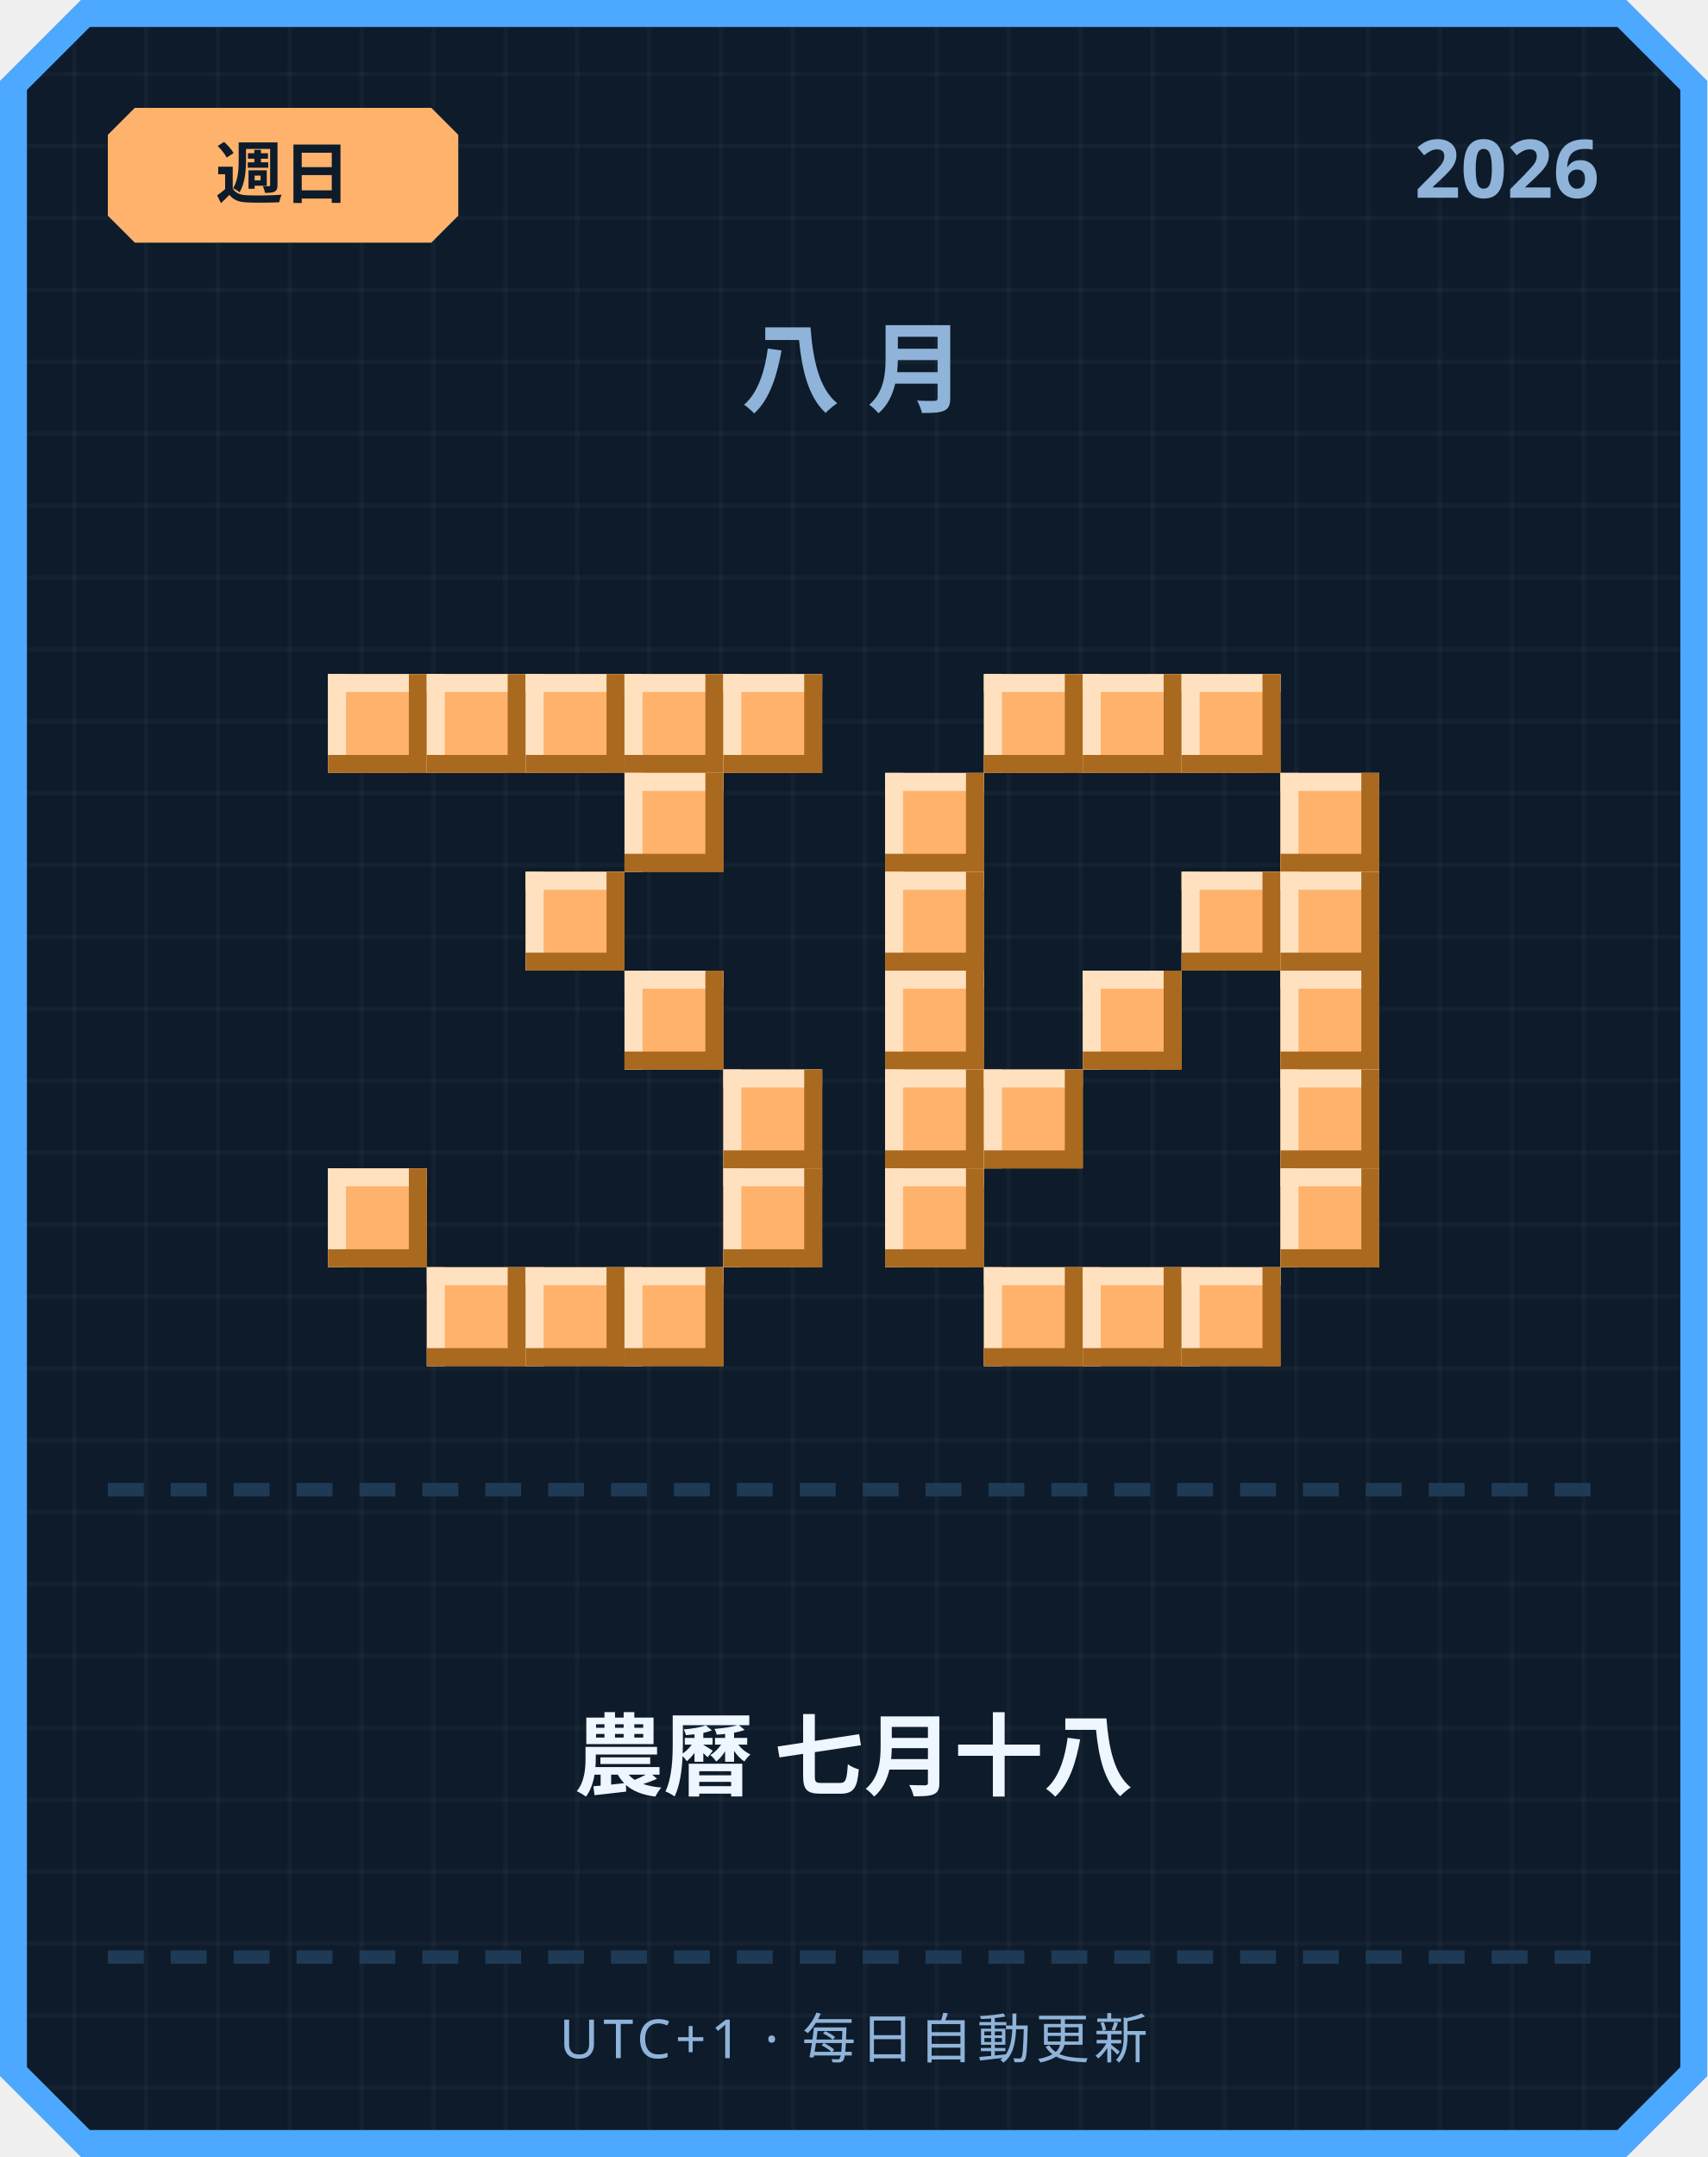
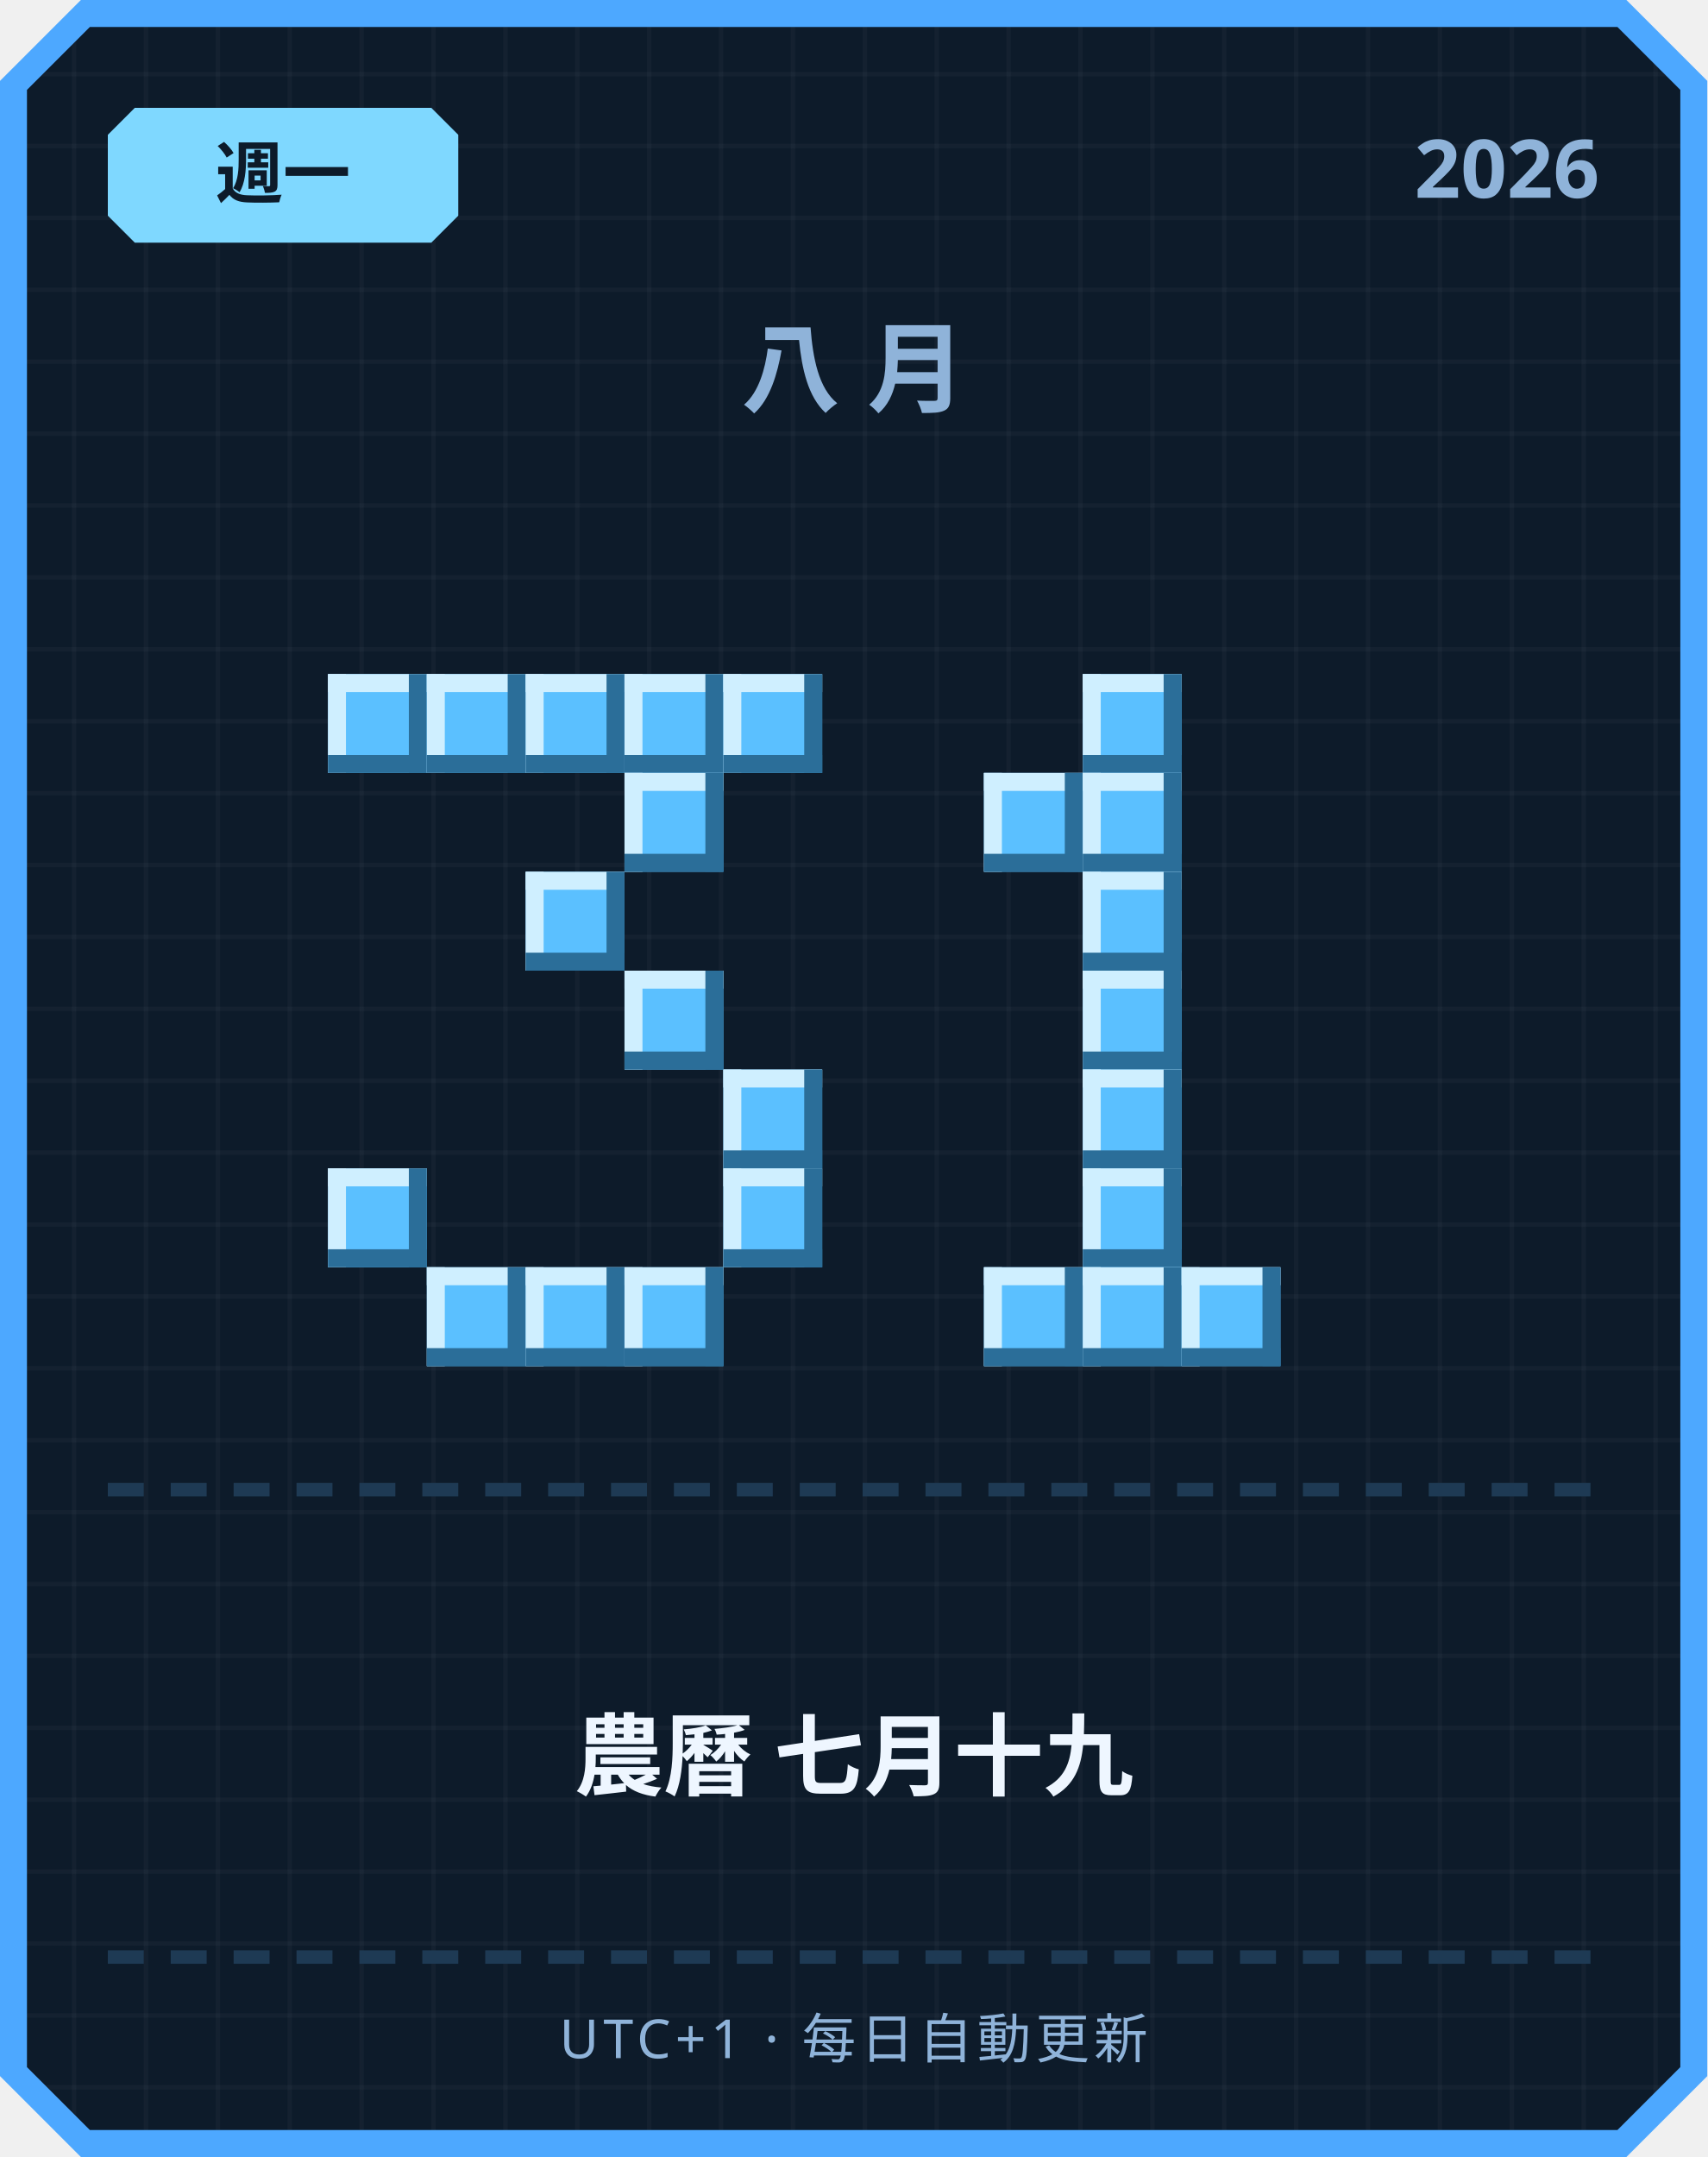
<svg xmlns="http://www.w3.org/2000/svg" width="380" height="480" viewBox="0 0 380 480">
  <defs>
    <pattern id="grid" width="16" height="16" patternUnits="userSpaceOnUse">
      <rect width="16" height="16" fill="#0d1b2a" />
      <rect width="1" height="16" fill="#ffffff" opacity="0.03" />
      <rect width="16" height="1" fill="#ffffff" opacity="0.03" />
    </pattern>
  </defs>
  <path d="M 18,0 L 362,0 L 380,18 L 380,462 L 362,480 L 18,480 L 0,462 L 0,18 Z" fill="#4da8ff" />
  <path d="M 20,6 L 360,6 L 374,20 L 374,460 L 360,474 L 20,474 L 6,460 L 6,20 Z" fill="url(#grid)" />
-   <path d="M 30,24 L 96,24 L 102,30 L 102,48 L 96,54 L 30,54 L 24,48 L 24,30 Z" fill="#ffb26b" />
-   <text x="63" y="44" text-anchor="middle" font-family="'Segoe UI', sans-serif" font-size="15" font-weight="700" fill="#0d1b2a">週日</text>
+   <path d="M 30,24 L 96,24 L 102,30 L 102,48 L 96,54 L 30,54 L 24,48 L 24,30 Z" fill="#7fd8ff" />
+   <text x="63" y="44" text-anchor="middle" font-family="'Segoe UI', sans-serif" font-size="15" font-weight="700" fill="#0d1b2a">週一</text>
  <text x="356" y="44" text-anchor="end" font-family="'Segoe UI', sans-serif" font-size="18" font-weight="700" fill="#8fb3d9">2026</text>
  <text x="190" y="90" text-anchor="middle" font-family="'Segoe UI', sans-serif" font-size="22" font-weight="700" letter-spacing="6" fill="#8fb3d9">八月</text>
-   <rect x="73" y="150" width="22" height="22" fill="#ffb26b" />
-   <rect x="73" y="150" width="22" height="4" fill="#ffe1bf" />
-   <rect x="73" y="150" width="4" height="22" fill="#ffe1bf" />
-   <rect x="73" y="168" width="22" height="4" fill="#a9691f" />
-   <rect x="91" y="150" width="4" height="22" fill="#a9691f" />
-   <rect x="95" y="150" width="22" height="22" fill="#ffb26b" />
-   <rect x="95" y="150" width="22" height="4" fill="#ffe1bf" />
-   <rect x="95" y="150" width="4" height="22" fill="#ffe1bf" />
-   <rect x="95" y="168" width="22" height="4" fill="#a9691f" />
-   <rect x="113" y="150" width="4" height="22" fill="#a9691f" />
-   <rect x="117" y="150" width="22" height="22" fill="#ffb26b" />
-   <rect x="117" y="150" width="22" height="4" fill="#ffe1bf" />
-   <rect x="117" y="150" width="4" height="22" fill="#ffe1bf" />
-   <rect x="117" y="168" width="22" height="4" fill="#a9691f" />
-   <rect x="135" y="150" width="4" height="22" fill="#a9691f" />
-   <rect x="139" y="150" width="22" height="22" fill="#ffb26b" />
-   <rect x="139" y="150" width="22" height="4" fill="#ffe1bf" />
-   <rect x="139" y="150" width="4" height="22" fill="#ffe1bf" />
-   <rect x="139" y="168" width="22" height="4" fill="#a9691f" />
-   <rect x="157" y="150" width="4" height="22" fill="#a9691f" />
-   <rect x="161" y="150" width="22" height="22" fill="#ffb26b" />
-   <rect x="161" y="150" width="22" height="4" fill="#ffe1bf" />
-   <rect x="161" y="150" width="4" height="22" fill="#ffe1bf" />
-   <rect x="161" y="168" width="22" height="4" fill="#a9691f" />
-   <rect x="179" y="150" width="4" height="22" fill="#a9691f" />
-   <rect x="139" y="172" width="22" height="22" fill="#ffb26b" />
-   <rect x="139" y="172" width="22" height="4" fill="#ffe1bf" />
-   <rect x="139" y="172" width="4" height="22" fill="#ffe1bf" />
-   <rect x="139" y="190" width="22" height="4" fill="#a9691f" />
-   <rect x="157" y="172" width="4" height="22" fill="#a9691f" />
-   <rect x="117" y="194" width="22" height="22" fill="#ffb26b" />
-   <rect x="117" y="194" width="22" height="4" fill="#ffe1bf" />
-   <rect x="117" y="194" width="4" height="22" fill="#ffe1bf" />
-   <rect x="117" y="212" width="22" height="4" fill="#a9691f" />
-   <rect x="135" y="194" width="4" height="22" fill="#a9691f" />
-   <rect x="139" y="216" width="22" height="22" fill="#ffb26b" />
-   <rect x="139" y="216" width="22" height="4" fill="#ffe1bf" />
-   <rect x="139" y="216" width="4" height="22" fill="#ffe1bf" />
-   <rect x="139" y="234" width="22" height="4" fill="#a9691f" />
-   <rect x="157" y="216" width="4" height="22" fill="#a9691f" />
-   <rect x="161" y="238" width="22" height="22" fill="#ffb26b" />
-   <rect x="161" y="238" width="22" height="4" fill="#ffe1bf" />
-   <rect x="161" y="238" width="4" height="22" fill="#ffe1bf" />
-   <rect x="161" y="256" width="22" height="4" fill="#a9691f" />
-   <rect x="179" y="238" width="4" height="22" fill="#a9691f" />
-   <rect x="73" y="260" width="22" height="22" fill="#ffb26b" />
-   <rect x="73" y="260" width="22" height="4" fill="#ffe1bf" />
-   <rect x="73" y="260" width="4" height="22" fill="#ffe1bf" />
-   <rect x="73" y="278" width="22" height="4" fill="#a9691f" />
-   <rect x="91" y="260" width="4" height="22" fill="#a9691f" />
-   <rect x="161" y="260" width="22" height="22" fill="#ffb26b" />
-   <rect x="161" y="260" width="22" height="4" fill="#ffe1bf" />
-   <rect x="161" y="260" width="4" height="22" fill="#ffe1bf" />
-   <rect x="161" y="278" width="22" height="4" fill="#a9691f" />
-   <rect x="179" y="260" width="4" height="22" fill="#a9691f" />
-   <rect x="95" y="282" width="22" height="22" fill="#ffb26b" />
-   <rect x="95" y="282" width="22" height="4" fill="#ffe1bf" />
-   <rect x="95" y="282" width="4" height="22" fill="#ffe1bf" />
-   <rect x="95" y="300" width="22" height="4" fill="#a9691f" />
-   <rect x="113" y="282" width="4" height="22" fill="#a9691f" />
-   <rect x="117" y="282" width="22" height="22" fill="#ffb26b" />
-   <rect x="117" y="282" width="22" height="4" fill="#ffe1bf" />
-   <rect x="117" y="282" width="4" height="22" fill="#ffe1bf" />
-   <rect x="117" y="300" width="22" height="4" fill="#a9691f" />
-   <rect x="135" y="282" width="4" height="22" fill="#a9691f" />
-   <rect x="139" y="282" width="22" height="22" fill="#ffb26b" />
-   <rect x="139" y="282" width="22" height="4" fill="#ffe1bf" />
-   <rect x="139" y="282" width="4" height="22" fill="#ffe1bf" />
-   <rect x="139" y="300" width="22" height="4" fill="#a9691f" />
-   <rect x="157" y="282" width="4" height="22" fill="#a9691f" />
-   <rect x="219" y="150" width="22" height="22" fill="#ffb26b" />
-   <rect x="219" y="150" width="22" height="4" fill="#ffe1bf" />
-   <rect x="219" y="150" width="4" height="22" fill="#ffe1bf" />
-   <rect x="219" y="168" width="22" height="4" fill="#a9691f" />
-   <rect x="237" y="150" width="4" height="22" fill="#a9691f" />
-   <rect x="241" y="150" width="22" height="22" fill="#ffb26b" />
-   <rect x="241" y="150" width="22" height="4" fill="#ffe1bf" />
-   <rect x="241" y="150" width="4" height="22" fill="#ffe1bf" />
-   <rect x="241" y="168" width="22" height="4" fill="#a9691f" />
-   <rect x="259" y="150" width="4" height="22" fill="#a9691f" />
-   <rect x="263" y="150" width="22" height="22" fill="#ffb26b" />
-   <rect x="263" y="150" width="22" height="4" fill="#ffe1bf" />
-   <rect x="263" y="150" width="4" height="22" fill="#ffe1bf" />
-   <rect x="263" y="168" width="22" height="4" fill="#a9691f" />
-   <rect x="281" y="150" width="4" height="22" fill="#a9691f" />
-   <rect x="197" y="172" width="22" height="22" fill="#ffb26b" />
-   <rect x="197" y="172" width="22" height="4" fill="#ffe1bf" />
-   <rect x="197" y="172" width="4" height="22" fill="#ffe1bf" />
-   <rect x="197" y="190" width="22" height="4" fill="#a9691f" />
-   <rect x="215" y="172" width="4" height="22" fill="#a9691f" />
-   <rect x="285" y="172" width="22" height="22" fill="#ffb26b" />
-   <rect x="285" y="172" width="22" height="4" fill="#ffe1bf" />
-   <rect x="285" y="172" width="4" height="22" fill="#ffe1bf" />
-   <rect x="285" y="190" width="22" height="4" fill="#a9691f" />
-   <rect x="303" y="172" width="4" height="22" fill="#a9691f" />
-   <rect x="197" y="194" width="22" height="22" fill="#ffb26b" />
-   <rect x="197" y="194" width="22" height="4" fill="#ffe1bf" />
-   <rect x="197" y="194" width="4" height="22" fill="#ffe1bf" />
-   <rect x="197" y="212" width="22" height="4" fill="#a9691f" />
-   <rect x="215" y="194" width="4" height="22" fill="#a9691f" />
-   <rect x="263" y="194" width="22" height="22" fill="#ffb26b" />
-   <rect x="263" y="194" width="22" height="4" fill="#ffe1bf" />
-   <rect x="263" y="194" width="4" height="22" fill="#ffe1bf" />
-   <rect x="263" y="212" width="22" height="4" fill="#a9691f" />
-   <rect x="281" y="194" width="4" height="22" fill="#a9691f" />
-   <rect x="285" y="194" width="22" height="22" fill="#ffb26b" />
-   <rect x="285" y="194" width="22" height="4" fill="#ffe1bf" />
-   <rect x="285" y="194" width="4" height="22" fill="#ffe1bf" />
-   <rect x="285" y="212" width="22" height="4" fill="#a9691f" />
-   <rect x="303" y="194" width="4" height="22" fill="#a9691f" />
-   <rect x="197" y="216" width="22" height="22" fill="#ffb26b" />
-   <rect x="197" y="216" width="22" height="4" fill="#ffe1bf" />
-   <rect x="197" y="216" width="4" height="22" fill="#ffe1bf" />
-   <rect x="197" y="234" width="22" height="4" fill="#a9691f" />
-   <rect x="215" y="216" width="4" height="22" fill="#a9691f" />
-   <rect x="241" y="216" width="22" height="22" fill="#ffb26b" />
-   <rect x="241" y="216" width="22" height="4" fill="#ffe1bf" />
-   <rect x="241" y="216" width="4" height="22" fill="#ffe1bf" />
-   <rect x="241" y="234" width="22" height="4" fill="#a9691f" />
-   <rect x="259" y="216" width="4" height="22" fill="#a9691f" />
-   <rect x="285" y="216" width="22" height="22" fill="#ffb26b" />
-   <rect x="285" y="216" width="22" height="4" fill="#ffe1bf" />
-   <rect x="285" y="216" width="4" height="22" fill="#ffe1bf" />
-   <rect x="285" y="234" width="22" height="4" fill="#a9691f" />
-   <rect x="303" y="216" width="4" height="22" fill="#a9691f" />
-   <rect x="197" y="238" width="22" height="22" fill="#ffb26b" />
-   <rect x="197" y="238" width="22" height="4" fill="#ffe1bf" />
-   <rect x="197" y="238" width="4" height="22" fill="#ffe1bf" />
-   <rect x="197" y="256" width="22" height="4" fill="#a9691f" />
-   <rect x="215" y="238" width="4" height="22" fill="#a9691f" />
-   <rect x="219" y="238" width="22" height="22" fill="#ffb26b" />
-   <rect x="219" y="238" width="22" height="4" fill="#ffe1bf" />
-   <rect x="219" y="238" width="4" height="22" fill="#ffe1bf" />
-   <rect x="219" y="256" width="22" height="4" fill="#a9691f" />
-   <rect x="237" y="238" width="4" height="22" fill="#a9691f" />
-   <rect x="285" y="238" width="22" height="22" fill="#ffb26b" />
-   <rect x="285" y="238" width="22" height="4" fill="#ffe1bf" />
-   <rect x="285" y="238" width="4" height="22" fill="#ffe1bf" />
-   <rect x="285" y="256" width="22" height="4" fill="#a9691f" />
-   <rect x="303" y="238" width="4" height="22" fill="#a9691f" />
-   <rect x="197" y="260" width="22" height="22" fill="#ffb26b" />
-   <rect x="197" y="260" width="22" height="4" fill="#ffe1bf" />
-   <rect x="197" y="260" width="4" height="22" fill="#ffe1bf" />
-   <rect x="197" y="278" width="22" height="4" fill="#a9691f" />
-   <rect x="215" y="260" width="4" height="22" fill="#a9691f" />
-   <rect x="285" y="260" width="22" height="22" fill="#ffb26b" />
-   <rect x="285" y="260" width="22" height="4" fill="#ffe1bf" />
-   <rect x="285" y="260" width="4" height="22" fill="#ffe1bf" />
-   <rect x="285" y="278" width="22" height="4" fill="#a9691f" />
-   <rect x="303" y="260" width="4" height="22" fill="#a9691f" />
-   <rect x="219" y="282" width="22" height="22" fill="#ffb26b" />
-   <rect x="219" y="282" width="22" height="4" fill="#ffe1bf" />
-   <rect x="219" y="282" width="4" height="22" fill="#ffe1bf" />
-   <rect x="219" y="300" width="22" height="4" fill="#a9691f" />
-   <rect x="237" y="282" width="4" height="22" fill="#a9691f" />
-   <rect x="241" y="282" width="22" height="22" fill="#ffb26b" />
-   <rect x="241" y="282" width="22" height="4" fill="#ffe1bf" />
-   <rect x="241" y="282" width="4" height="22" fill="#ffe1bf" />
-   <rect x="241" y="300" width="22" height="4" fill="#a9691f" />
-   <rect x="259" y="282" width="4" height="22" fill="#a9691f" />
-   <rect x="263" y="282" width="22" height="22" fill="#ffb26b" />
-   <rect x="263" y="282" width="22" height="4" fill="#ffe1bf" />
-   <rect x="263" y="282" width="4" height="22" fill="#ffe1bf" />
-   <rect x="263" y="300" width="22" height="4" fill="#a9691f" />
-   <rect x="281" y="282" width="4" height="22" fill="#a9691f" />
+   <rect x="73" y="150" width="22" height="22" fill="#5bc0ff" />
+   <rect x="73" y="150" width="22" height="4" fill="#cfefff" />
+   <rect x="73" y="150" width="4" height="22" fill="#cfefff" />
+   <rect x="73" y="168" width="22" height="4" fill="#2b6e99" />
+   <rect x="91" y="150" width="4" height="22" fill="#2b6e99" />
+   <rect x="95" y="150" width="22" height="22" fill="#5bc0ff" />
+   <rect x="95" y="150" width="22" height="4" fill="#cfefff" />
+   <rect x="95" y="150" width="4" height="22" fill="#cfefff" />
+   <rect x="95" y="168" width="22" height="4" fill="#2b6e99" />
+   <rect x="113" y="150" width="4" height="22" fill="#2b6e99" />
+   <rect x="117" y="150" width="22" height="22" fill="#5bc0ff" />
+   <rect x="117" y="150" width="22" height="4" fill="#cfefff" />
+   <rect x="117" y="150" width="4" height="22" fill="#cfefff" />
+   <rect x="117" y="168" width="22" height="4" fill="#2b6e99" />
+   <rect x="135" y="150" width="4" height="22" fill="#2b6e99" />
+   <rect x="139" y="150" width="22" height="22" fill="#5bc0ff" />
+   <rect x="139" y="150" width="22" height="4" fill="#cfefff" />
+   <rect x="139" y="150" width="4" height="22" fill="#cfefff" />
+   <rect x="139" y="168" width="22" height="4" fill="#2b6e99" />
+   <rect x="157" y="150" width="4" height="22" fill="#2b6e99" />
+   <rect x="161" y="150" width="22" height="22" fill="#5bc0ff" />
+   <rect x="161" y="150" width="22" height="4" fill="#cfefff" />
+   <rect x="161" y="150" width="4" height="22" fill="#cfefff" />
+   <rect x="161" y="168" width="22" height="4" fill="#2b6e99" />
+   <rect x="179" y="150" width="4" height="22" fill="#2b6e99" />
+   <rect x="139" y="172" width="22" height="22" fill="#5bc0ff" />
+   <rect x="139" y="172" width="22" height="4" fill="#cfefff" />
+   <rect x="139" y="172" width="4" height="22" fill="#cfefff" />
+   <rect x="139" y="190" width="22" height="4" fill="#2b6e99" />
+   <rect x="157" y="172" width="4" height="22" fill="#2b6e99" />
+   <rect x="117" y="194" width="22" height="22" fill="#5bc0ff" />
+   <rect x="117" y="194" width="22" height="4" fill="#cfefff" />
+   <rect x="117" y="194" width="4" height="22" fill="#cfefff" />
+   <rect x="117" y="212" width="22" height="4" fill="#2b6e99" />
+   <rect x="135" y="194" width="4" height="22" fill="#2b6e99" />
+   <rect x="139" y="216" width="22" height="22" fill="#5bc0ff" />
+   <rect x="139" y="216" width="22" height="4" fill="#cfefff" />
+   <rect x="139" y="216" width="4" height="22" fill="#cfefff" />
+   <rect x="139" y="234" width="22" height="4" fill="#2b6e99" />
+   <rect x="157" y="216" width="4" height="22" fill="#2b6e99" />
+   <rect x="161" y="238" width="22" height="22" fill="#5bc0ff" />
+   <rect x="161" y="238" width="22" height="4" fill="#cfefff" />
+   <rect x="161" y="238" width="4" height="22" fill="#cfefff" />
+   <rect x="161" y="256" width="22" height="4" fill="#2b6e99" />
+   <rect x="179" y="238" width="4" height="22" fill="#2b6e99" />
+   <rect x="73" y="260" width="22" height="22" fill="#5bc0ff" />
+   <rect x="73" y="260" width="22" height="4" fill="#cfefff" />
+   <rect x="73" y="260" width="4" height="22" fill="#cfefff" />
+   <rect x="73" y="278" width="22" height="4" fill="#2b6e99" />
+   <rect x="91" y="260" width="4" height="22" fill="#2b6e99" />
+   <rect x="161" y="260" width="22" height="22" fill="#5bc0ff" />
+   <rect x="161" y="260" width="22" height="4" fill="#cfefff" />
+   <rect x="161" y="260" width="4" height="22" fill="#cfefff" />
+   <rect x="161" y="278" width="22" height="4" fill="#2b6e99" />
+   <rect x="179" y="260" width="4" height="22" fill="#2b6e99" />
+   <rect x="95" y="282" width="22" height="22" fill="#5bc0ff" />
+   <rect x="95" y="282" width="22" height="4" fill="#cfefff" />
+   <rect x="95" y="282" width="4" height="22" fill="#cfefff" />
+   <rect x="95" y="300" width="22" height="4" fill="#2b6e99" />
+   <rect x="113" y="282" width="4" height="22" fill="#2b6e99" />
+   <rect x="117" y="282" width="22" height="22" fill="#5bc0ff" />
+   <rect x="117" y="282" width="22" height="4" fill="#cfefff" />
+   <rect x="117" y="282" width="4" height="22" fill="#cfefff" />
+   <rect x="117" y="300" width="22" height="4" fill="#2b6e99" />
+   <rect x="135" y="282" width="4" height="22" fill="#2b6e99" />
+   <rect x="139" y="282" width="22" height="22" fill="#5bc0ff" />
+   <rect x="139" y="282" width="22" height="4" fill="#cfefff" />
+   <rect x="139" y="282" width="4" height="22" fill="#cfefff" />
+   <rect x="139" y="300" width="22" height="4" fill="#2b6e99" />
+   <rect x="157" y="282" width="4" height="22" fill="#2b6e99" />
+   <rect x="241" y="150" width="22" height="22" fill="#5bc0ff" />
+   <rect x="241" y="150" width="22" height="4" fill="#cfefff" />
+   <rect x="241" y="150" width="4" height="22" fill="#cfefff" />
+   <rect x="241" y="168" width="22" height="4" fill="#2b6e99" />
+   <rect x="259" y="150" width="4" height="22" fill="#2b6e99" />
+   <rect x="219" y="172" width="22" height="22" fill="#5bc0ff" />
+   <rect x="219" y="172" width="22" height="4" fill="#cfefff" />
+   <rect x="219" y="172" width="4" height="22" fill="#cfefff" />
+   <rect x="219" y="190" width="22" height="4" fill="#2b6e99" />
+   <rect x="237" y="172" width="4" height="22" fill="#2b6e99" />
+   <rect x="241" y="172" width="22" height="22" fill="#5bc0ff" />
+   <rect x="241" y="172" width="22" height="4" fill="#cfefff" />
+   <rect x="241" y="172" width="4" height="22" fill="#cfefff" />
+   <rect x="241" y="190" width="22" height="4" fill="#2b6e99" />
+   <rect x="259" y="172" width="4" height="22" fill="#2b6e99" />
+   <rect x="241" y="194" width="22" height="22" fill="#5bc0ff" />
+   <rect x="241" y="194" width="22" height="4" fill="#cfefff" />
+   <rect x="241" y="194" width="4" height="22" fill="#cfefff" />
+   <rect x="241" y="212" width="22" height="4" fill="#2b6e99" />
+   <rect x="259" y="194" width="4" height="22" fill="#2b6e99" />
+   <rect x="241" y="216" width="22" height="22" fill="#5bc0ff" />
+   <rect x="241" y="216" width="22" height="4" fill="#cfefff" />
+   <rect x="241" y="216" width="4" height="22" fill="#cfefff" />
+   <rect x="241" y="234" width="22" height="4" fill="#2b6e99" />
+   <rect x="259" y="216" width="4" height="22" fill="#2b6e99" />
+   <rect x="241" y="238" width="22" height="22" fill="#5bc0ff" />
+   <rect x="241" y="238" width="22" height="4" fill="#cfefff" />
+   <rect x="241" y="238" width="4" height="22" fill="#cfefff" />
+   <rect x="241" y="256" width="22" height="4" fill="#2b6e99" />
+   <rect x="259" y="238" width="4" height="22" fill="#2b6e99" />
+   <rect x="241" y="260" width="22" height="22" fill="#5bc0ff" />
+   <rect x="241" y="260" width="22" height="4" fill="#cfefff" />
+   <rect x="241" y="260" width="4" height="22" fill="#cfefff" />
+   <rect x="241" y="278" width="22" height="4" fill="#2b6e99" />
+   <rect x="259" y="260" width="4" height="22" fill="#2b6e99" />
+   <rect x="219" y="282" width="22" height="22" fill="#5bc0ff" />
+   <rect x="219" y="282" width="22" height="4" fill="#cfefff" />
+   <rect x="219" y="282" width="4" height="22" fill="#cfefff" />
+   <rect x="219" y="300" width="22" height="4" fill="#2b6e99" />
+   <rect x="237" y="282" width="4" height="22" fill="#2b6e99" />
+   <rect x="241" y="282" width="22" height="22" fill="#5bc0ff" />
+   <rect x="241" y="282" width="22" height="4" fill="#cfefff" />
+   <rect x="241" y="282" width="4" height="22" fill="#cfefff" />
+   <rect x="241" y="300" width="22" height="4" fill="#2b6e99" />
+   <rect x="259" y="282" width="4" height="22" fill="#2b6e99" />
+   <rect x="263" y="282" width="22" height="22" fill="#5bc0ff" />
+   <rect x="263" y="282" width="22" height="4" fill="#cfefff" />
+   <rect x="263" y="282" width="4" height="22" fill="#cfefff" />
+   <rect x="263" y="300" width="22" height="4" fill="#2b6e99" />
+   <rect x="281" y="282" width="4" height="22" fill="#2b6e99" />
  <rect x="24" y="330" width="8" height="3" fill="#1e3a54" />
  <rect x="38" y="330" width="8" height="3" fill="#1e3a54" />
  <rect x="52" y="330" width="8" height="3" fill="#1e3a54" />
  <rect x="66" y="330" width="8" height="3" fill="#1e3a54" />
  <rect x="80" y="330" width="8" height="3" fill="#1e3a54" />
  <rect x="94" y="330" width="8" height="3" fill="#1e3a54" />
  <rect x="108" y="330" width="8" height="3" fill="#1e3a54" />
  <rect x="122" y="330" width="8" height="3" fill="#1e3a54" />
  <rect x="136" y="330" width="8" height="3" fill="#1e3a54" />
  <rect x="150" y="330" width="8" height="3" fill="#1e3a54" />
  <rect x="164" y="330" width="8" height="3" fill="#1e3a54" />
  <rect x="178" y="330" width="8" height="3" fill="#1e3a54" />
  <rect x="192" y="330" width="8" height="3" fill="#1e3a54" />
  <rect x="206" y="330" width="8" height="3" fill="#1e3a54" />
  <rect x="220" y="330" width="8" height="3" fill="#1e3a54" />
  <rect x="234" y="330" width="8" height="3" fill="#1e3a54" />
  <rect x="248" y="330" width="8" height="3" fill="#1e3a54" />
  <rect x="262" y="330" width="8" height="3" fill="#1e3a54" />
  <rect x="276" y="330" width="8" height="3" fill="#1e3a54" />
  <rect x="290" y="330" width="8" height="3" fill="#1e3a54" />
  <rect x="304" y="330" width="8" height="3" fill="#1e3a54" />
  <rect x="318" y="330" width="8" height="3" fill="#1e3a54" />
  <rect x="332" y="330" width="8" height="3" fill="#1e3a54" />
  <rect x="346" y="330" width="8" height="3" fill="#1e3a54" />
-   <text x="190" y="398" text-anchor="middle" font-family="'Segoe UI', 'Microsoft JhengHei', sans-serif" font-size="20" font-weight="700" fill="#eef6ff">農曆 七月十八</text>
+   <text x="190" y="398" text-anchor="middle" font-family="'Segoe UI', 'Microsoft JhengHei', sans-serif" font-size="20" font-weight="700" fill="#eef6ff">農曆 七月十九</text>
  <rect x="24" y="434" width="8" height="3" fill="#1e3a54" />
  <rect x="38" y="434" width="8" height="3" fill="#1e3a54" />
  <rect x="52" y="434" width="8" height="3" fill="#1e3a54" />
  <rect x="66" y="434" width="8" height="3" fill="#1e3a54" />
  <rect x="80" y="434" width="8" height="3" fill="#1e3a54" />
  <rect x="94" y="434" width="8" height="3" fill="#1e3a54" />
  <rect x="108" y="434" width="8" height="3" fill="#1e3a54" />
  <rect x="122" y="434" width="8" height="3" fill="#1e3a54" />
  <rect x="136" y="434" width="8" height="3" fill="#1e3a54" />
  <rect x="150" y="434" width="8" height="3" fill="#1e3a54" />
  <rect x="164" y="434" width="8" height="3" fill="#1e3a54" />
  <rect x="178" y="434" width="8" height="3" fill="#1e3a54" />
  <rect x="192" y="434" width="8" height="3" fill="#1e3a54" />
  <rect x="206" y="434" width="8" height="3" fill="#1e3a54" />
  <rect x="220" y="434" width="8" height="3" fill="#1e3a54" />
  <rect x="234" y="434" width="8" height="3" fill="#1e3a54" />
  <rect x="248" y="434" width="8" height="3" fill="#1e3a54" />
  <rect x="262" y="434" width="8" height="3" fill="#1e3a54" />
  <rect x="276" y="434" width="8" height="3" fill="#1e3a54" />
  <rect x="290" y="434" width="8" height="3" fill="#1e3a54" />
  <rect x="304" y="434" width="8" height="3" fill="#1e3a54" />
  <rect x="318" y="434" width="8" height="3" fill="#1e3a54" />
  <rect x="332" y="434" width="8" height="3" fill="#1e3a54" />
  <rect x="346" y="434" width="8" height="3" fill="#1e3a54" />
  <text x="190" y="458" text-anchor="middle" font-family="'Segoe UI', sans-serif" font-size="12" letter-spacing="1" fill="#8fb3d9">UTC+1 · 每日自動更新</text>
</svg>
